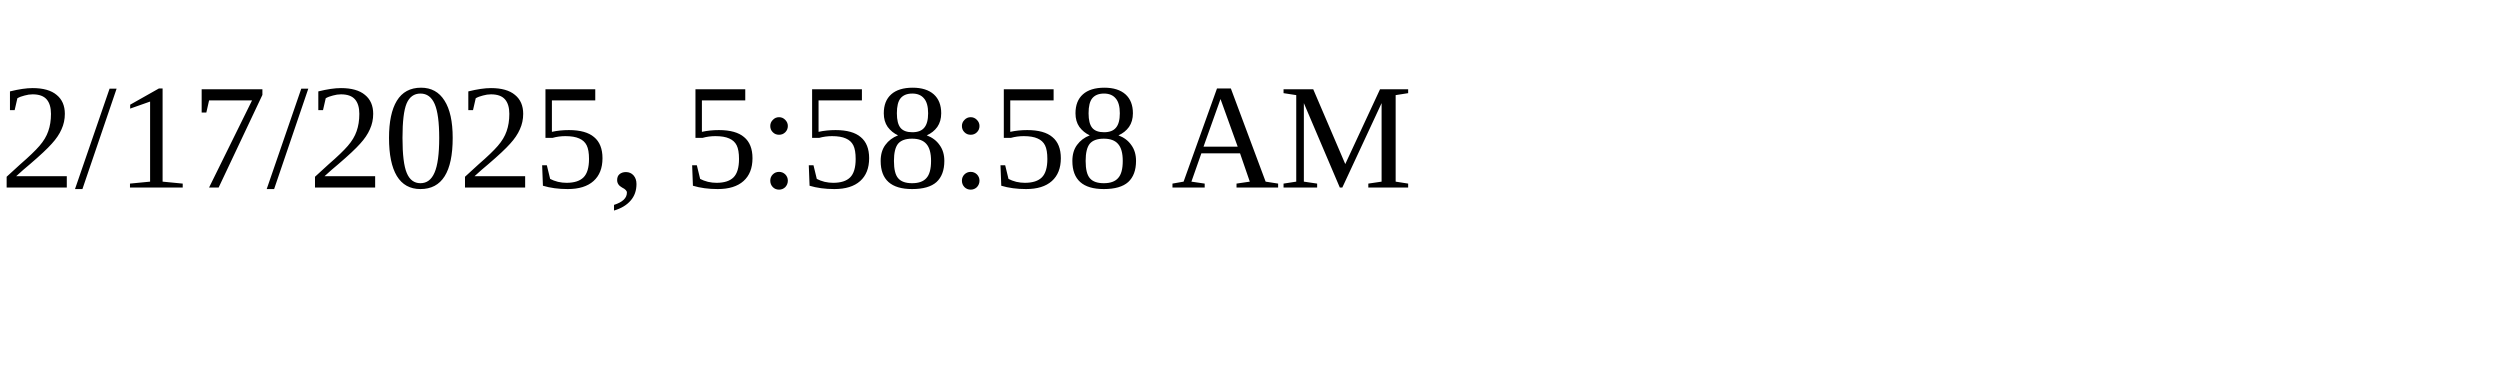
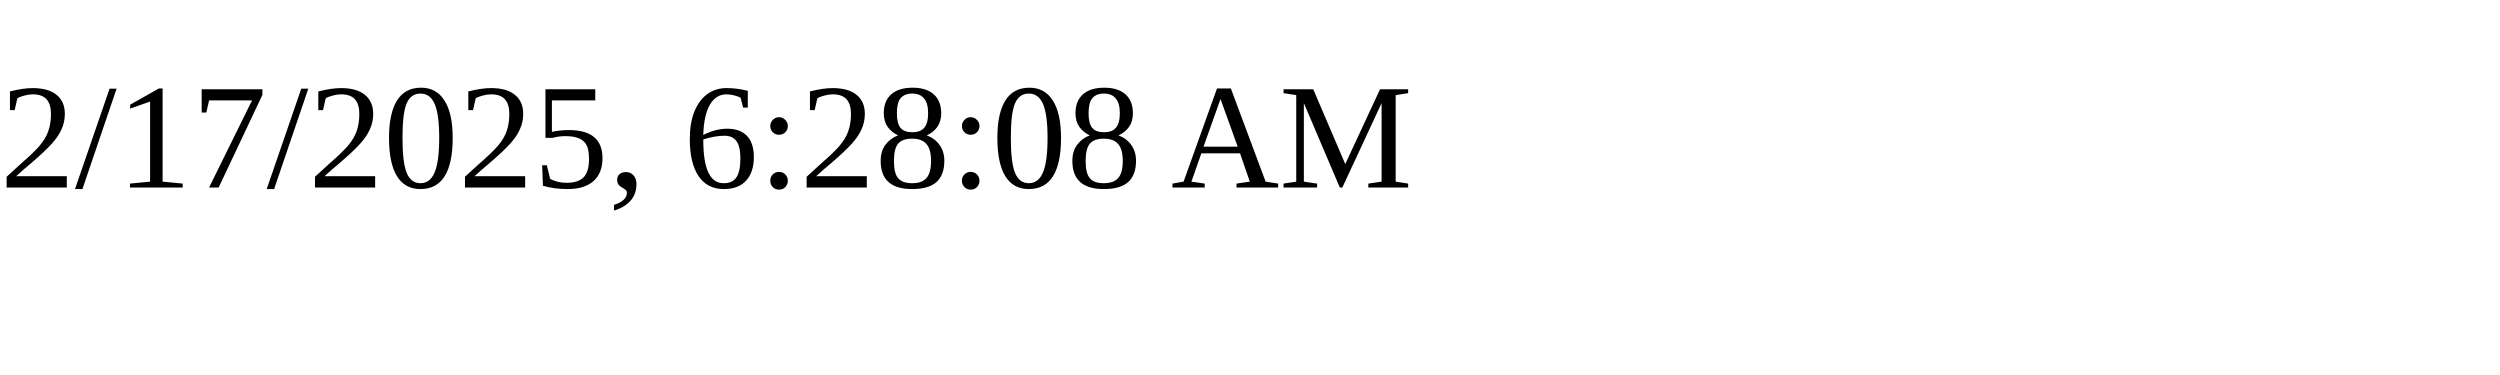
<svg xmlns="http://www.w3.org/2000/svg" height="30" width="200">
-   <text x="0" y="15">2/17/2025, 5:58:58 AM</text>
+   <text x="0" y="15">2/17/2025, 6:28:08 AM</text>
</svg>
